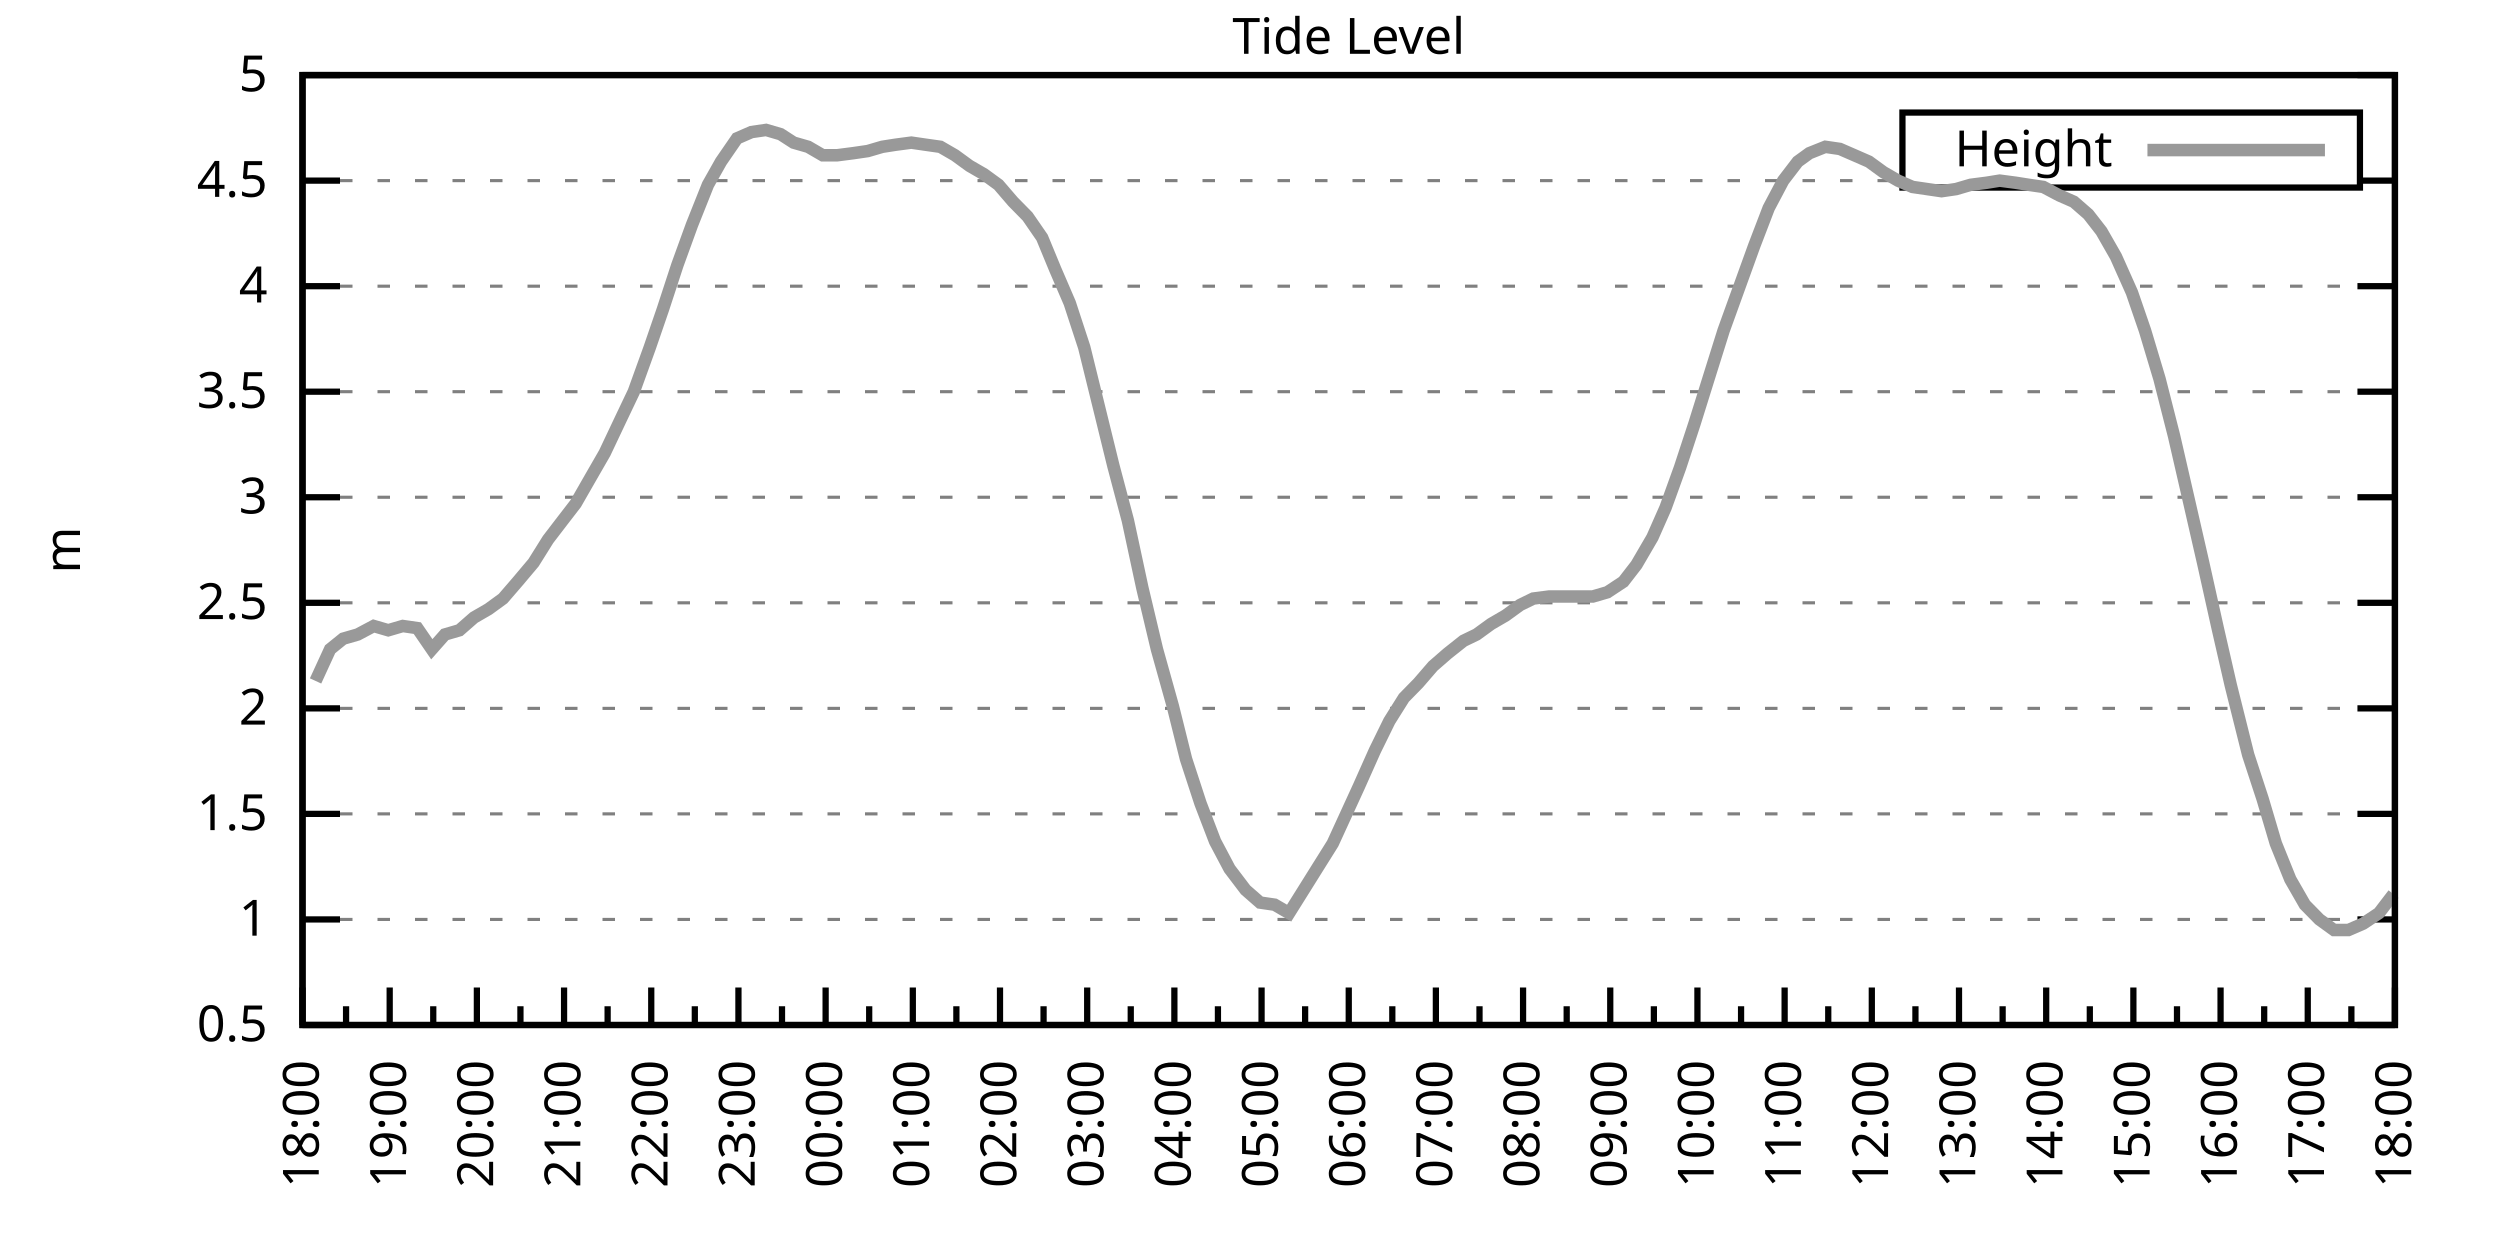
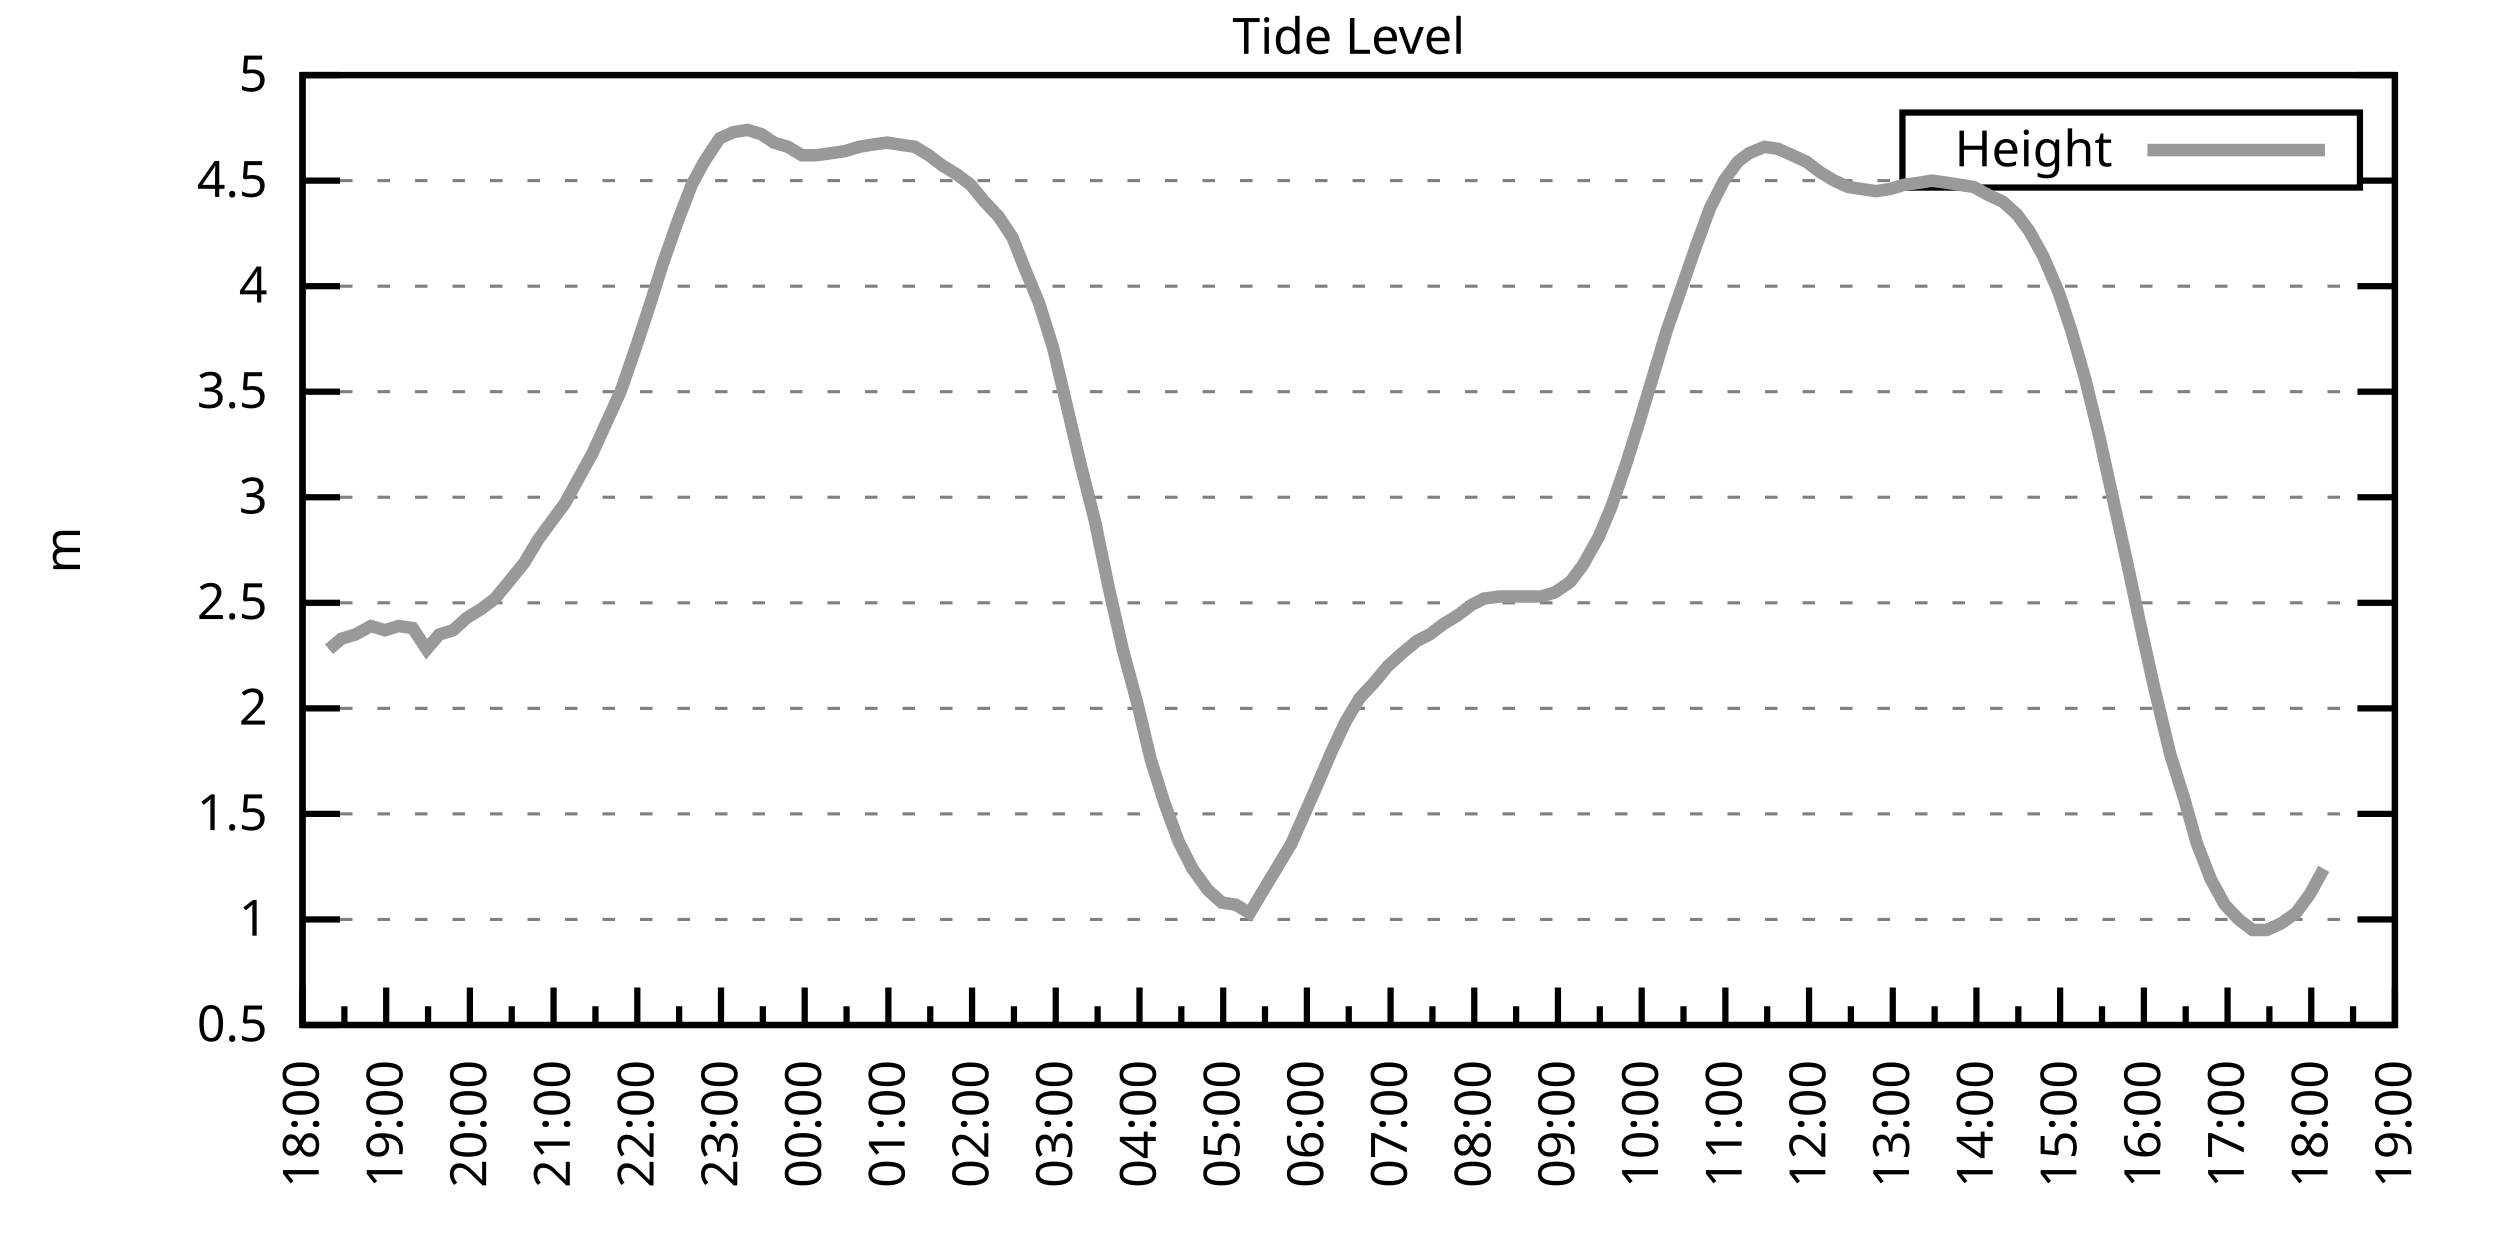
<svg xmlns="http://www.w3.org/2000/svg" xmlns:xlink="http://www.w3.org/1999/xlink" width="400" height="200" viewBox="0 0 400 200">
  <g id="gnuplot_canvas">
    <rect x="0" y="0" width="400" height="200" fill="none" />
    <defs>
      <circle id="gpDot" r="0.5" stroke-width="0.5" stroke="currentColor" />
      <path id="gpPt0" stroke-width="0.333" stroke="currentColor" d="M-1,0 h2 M0,-1 v2" />
      <path id="gpPt1" stroke-width="0.333" stroke="currentColor" d="M-1,-1 L1,1 M1,-1 L-1,1" />
      <path id="gpPt2" stroke-width="0.333" stroke="currentColor" d="M-1,0 L1,0 M0,-1 L0,1 M-1,-1 L1,1 M-1,1 L1,-1" />
      <rect id="gpPt3" stroke-width="0.333" stroke="currentColor" x="-1" y="-1" width="2" height="2" />
      <rect id="gpPt4" stroke-width="0.333" stroke="currentColor" fill="currentColor" x="-1" y="-1" width="2" height="2" />
      <circle id="gpPt5" stroke-width="0.333" stroke="currentColor" cx="0" cy="0" r="1" />
      <use xlink:href="#gpPt5" id="gpPt6" fill="currentColor" stroke="none" />
      <path id="gpPt7" stroke-width="0.333" stroke="currentColor" d="M0,-1.33 L-1.33,0.67 L1.33,0.67 z" />
      <use xlink:href="#gpPt7" id="gpPt8" fill="currentColor" stroke="none" />
      <use xlink:href="#gpPt7" id="gpPt9" stroke="currentColor" transform="rotate(180)" />
      <use xlink:href="#gpPt9" id="gpPt10" fill="currentColor" stroke="none" />
      <use xlink:href="#gpPt3" id="gpPt11" stroke="currentColor" transform="rotate(45)" />
      <use xlink:href="#gpPt11" id="gpPt12" fill="currentColor" stroke="none" />
      <path id="gpPt13" stroke-width="0.333" stroke="currentColor" d="M0,1.330 L1.265,0.411 L0.782,-1.067 L-0.782,-1.076 L-1.265,0.411 z" />
      <use xlink:href="#gpPt13" id="gpPt14" fill="currentColor" stroke="none" />
      <filter id="textbox" filterUnits="objectBoundingBox" x="0" y="0" height="1" width="1">
        <feFlood flood-color="white" flood-opacity="1" result="bgnd" />
        <feComposite in="SourceGraphic" in2="bgnd" operator="atop" />
      </filter>
      <filter id="greybox" filterUnits="objectBoundingBox" x="0" y="0" height="1" width="1">
        <feFlood flood-color="lightgrey" flood-opacity="1" result="grey" />
        <feComposite in="SourceGraphic" in2="grey" operator="atop" />
      </filter>
    </defs>
    <g fill="none" color="white" stroke="currentColor" stroke-width="1.00" stroke-linecap="butt" stroke-linejoin="miter">
</g>
    <g fill="none" color="black" stroke="currentColor" stroke-width="1.00" stroke-linecap="butt" stroke-linejoin="miter">
      <g stroke="none" shape-rendering="crispEdges">
        <polygon fill="rgb(255, 255, 255)" points="48.40,164.00 383.18,164.00 383.18,12.02 48.40,12.02 " />
      </g>
    </g>
    <g fill="none" color="black" stroke="currentColor" stroke-width="1.00" stroke-linecap="butt" stroke-linejoin="miter">
</g>
    <g fill="none" color="black" stroke="black" stroke-width="0.50" stroke-linecap="butt" stroke-linejoin="miter">
</g>
    <g fill="none" color="gray" stroke="currentColor" stroke-width="0.50" stroke-linecap="butt" stroke-linejoin="miter">
      <path stroke="gray" stroke-dasharray="2,4" class="gridline" d="M48.40,164.00 L383.19,164.00  " />
    </g>
    <g fill="none" color="gray" stroke="gray" stroke-width="1.00" stroke-linecap="butt" stroke-linejoin="miter">
</g>
    <g fill="none" color="black" stroke="currentColor" stroke-width="1.00" stroke-linecap="butt" stroke-linejoin="miter">
      <path stroke="black" d="M48.40,164.00 L54.40,164.00 M383.19,164.00 L377.19,164.00  " />
      <g transform="translate(42.80,166.60)" stroke="none" fill="black" font-family="Sans" font-size="8.00" text-anchor="end">
        <text>
          <tspan font-family="Sans"> 0.5</tspan>
        </text>
      </g>
    </g>
    <g fill="none" color="black" stroke="currentColor" stroke-width="1.00" stroke-linecap="butt" stroke-linejoin="miter">
</g>
    <g fill="none" color="black" stroke="black" stroke-width="0.50" stroke-linecap="butt" stroke-linejoin="miter">
</g>
    <g fill="none" color="gray" stroke="currentColor" stroke-width="0.50" stroke-linecap="butt" stroke-linejoin="miter">
      <path stroke="gray" stroke-dasharray="2,4" class="gridline" d="M48.40,147.11 L383.19,147.11  " />
    </g>
    <g fill="none" color="gray" stroke="gray" stroke-width="1.00" stroke-linecap="butt" stroke-linejoin="miter">
</g>
    <g fill="none" color="black" stroke="currentColor" stroke-width="1.00" stroke-linecap="butt" stroke-linejoin="miter">
      <path stroke="black" d="M48.40,147.11 L54.40,147.11 M383.19,147.11 L377.19,147.11  " />
      <g transform="translate(42.80,149.71)" stroke="none" fill="black" font-family="Sans" font-size="8.00" text-anchor="end">
        <text>
          <tspan font-family="Sans"> 1</tspan>
        </text>
      </g>
    </g>
    <g fill="none" color="black" stroke="currentColor" stroke-width="1.00" stroke-linecap="butt" stroke-linejoin="miter">
</g>
    <g fill="none" color="black" stroke="black" stroke-width="0.50" stroke-linecap="butt" stroke-linejoin="miter">
</g>
    <g fill="none" color="gray" stroke="currentColor" stroke-width="0.50" stroke-linecap="butt" stroke-linejoin="miter">
      <path stroke="gray" stroke-dasharray="2,4" class="gridline" d="M48.40,130.22 L383.19,130.22  " />
    </g>
    <g fill="none" color="gray" stroke="gray" stroke-width="1.00" stroke-linecap="butt" stroke-linejoin="miter">
</g>
    <g fill="none" color="black" stroke="currentColor" stroke-width="1.00" stroke-linecap="butt" stroke-linejoin="miter">
      <path stroke="black" d="M48.40,130.22 L54.40,130.22 M383.19,130.22 L377.19,130.22  " />
      <g transform="translate(42.80,132.82)" stroke="none" fill="black" font-family="Sans" font-size="8.00" text-anchor="end">
        <text>
          <tspan font-family="Sans"> 1.5</tspan>
        </text>
      </g>
    </g>
    <g fill="none" color="black" stroke="currentColor" stroke-width="1.00" stroke-linecap="butt" stroke-linejoin="miter">
</g>
    <g fill="none" color="black" stroke="black" stroke-width="0.50" stroke-linecap="butt" stroke-linejoin="miter">
</g>
    <g fill="none" color="gray" stroke="currentColor" stroke-width="0.50" stroke-linecap="butt" stroke-linejoin="miter">
      <path stroke="gray" stroke-dasharray="2,4" class="gridline" d="M48.40,113.34 L383.19,113.34  " />
    </g>
    <g fill="none" color="gray" stroke="gray" stroke-width="1.00" stroke-linecap="butt" stroke-linejoin="miter">
</g>
    <g fill="none" color="black" stroke="currentColor" stroke-width="1.00" stroke-linecap="butt" stroke-linejoin="miter">
      <path stroke="black" d="M48.40,113.34 L54.40,113.34 M383.19,113.34 L377.19,113.34  " />
      <g transform="translate(42.80,115.94)" stroke="none" fill="black" font-family="Sans" font-size="8.00" text-anchor="end">
        <text>
          <tspan font-family="Sans"> 2</tspan>
        </text>
      </g>
    </g>
    <g fill="none" color="black" stroke="currentColor" stroke-width="1.00" stroke-linecap="butt" stroke-linejoin="miter">
</g>
    <g fill="none" color="black" stroke="black" stroke-width="0.50" stroke-linecap="butt" stroke-linejoin="miter">
</g>
    <g fill="none" color="gray" stroke="currentColor" stroke-width="0.50" stroke-linecap="butt" stroke-linejoin="miter">
      <path stroke="gray" stroke-dasharray="2,4" class="gridline" d="M48.40,96.45 L383.19,96.45  " />
    </g>
    <g fill="none" color="gray" stroke="gray" stroke-width="1.00" stroke-linecap="butt" stroke-linejoin="miter">
</g>
    <g fill="none" color="black" stroke="currentColor" stroke-width="1.00" stroke-linecap="butt" stroke-linejoin="miter">
      <path stroke="black" d="M48.40,96.45 L54.40,96.45 M383.19,96.45 L377.19,96.45  " />
      <g transform="translate(42.80,99.05)" stroke="none" fill="black" font-family="Sans" font-size="8.00" text-anchor="end">
        <text>
          <tspan font-family="Sans"> 2.5</tspan>
        </text>
      </g>
    </g>
    <g fill="none" color="black" stroke="currentColor" stroke-width="1.00" stroke-linecap="butt" stroke-linejoin="miter">
</g>
    <g fill="none" color="black" stroke="black" stroke-width="0.50" stroke-linecap="butt" stroke-linejoin="miter">
</g>
    <g fill="none" color="gray" stroke="currentColor" stroke-width="0.50" stroke-linecap="butt" stroke-linejoin="miter">
      <path stroke="gray" stroke-dasharray="2,4" class="gridline" d="M48.40,79.56 L383.19,79.56  " />
    </g>
    <g fill="none" color="gray" stroke="gray" stroke-width="1.00" stroke-linecap="butt" stroke-linejoin="miter">
</g>
    <g fill="none" color="black" stroke="currentColor" stroke-width="1.00" stroke-linecap="butt" stroke-linejoin="miter">
      <path stroke="black" d="M48.40,79.56 L54.40,79.56 M383.19,79.56 L377.19,79.56  " />
      <g transform="translate(42.80,82.16)" stroke="none" fill="black" font-family="Sans" font-size="8.00" text-anchor="end">
        <text>
          <tspan font-family="Sans"> 3</tspan>
        </text>
      </g>
    </g>
    <g fill="none" color="black" stroke="currentColor" stroke-width="1.00" stroke-linecap="butt" stroke-linejoin="miter">
</g>
    <g fill="none" color="black" stroke="black" stroke-width="0.50" stroke-linecap="butt" stroke-linejoin="miter">
</g>
    <g fill="none" color="gray" stroke="currentColor" stroke-width="0.50" stroke-linecap="butt" stroke-linejoin="miter">
      <path stroke="gray" stroke-dasharray="2,4" class="gridline" d="M48.40,62.67 L383.19,62.67  " />
    </g>
    <g fill="none" color="gray" stroke="gray" stroke-width="1.00" stroke-linecap="butt" stroke-linejoin="miter">
</g>
    <g fill="none" color="black" stroke="currentColor" stroke-width="1.00" stroke-linecap="butt" stroke-linejoin="miter">
      <path stroke="black" d="M48.40,62.67 L54.40,62.67 M383.19,62.67 L377.19,62.67  " />
      <g transform="translate(42.80,65.27)" stroke="none" fill="black" font-family="Sans" font-size="8.00" text-anchor="end">
        <text>
          <tspan font-family="Sans"> 3.5</tspan>
        </text>
      </g>
    </g>
    <g fill="none" color="black" stroke="currentColor" stroke-width="1.00" stroke-linecap="butt" stroke-linejoin="miter">
</g>
    <g fill="none" color="black" stroke="black" stroke-width="0.50" stroke-linecap="butt" stroke-linejoin="miter">
</g>
    <g fill="none" color="gray" stroke="currentColor" stroke-width="0.50" stroke-linecap="butt" stroke-linejoin="miter">
      <path stroke="gray" stroke-dasharray="2,4" class="gridline" d="M48.40,45.79 L383.19,45.79  " />
    </g>
    <g fill="none" color="gray" stroke="gray" stroke-width="1.00" stroke-linecap="butt" stroke-linejoin="miter">
</g>
    <g fill="none" color="black" stroke="currentColor" stroke-width="1.00" stroke-linecap="butt" stroke-linejoin="miter">
      <path stroke="black" d="M48.40,45.79 L54.40,45.79 M383.19,45.79 L377.19,45.79  " />
      <g transform="translate(42.80,48.39)" stroke="none" fill="black" font-family="Sans" font-size="8.00" text-anchor="end">
        <text>
          <tspan font-family="Sans"> 4</tspan>
        </text>
      </g>
    </g>
    <g fill="none" color="black" stroke="currentColor" stroke-width="1.00" stroke-linecap="butt" stroke-linejoin="miter">
</g>
    <g fill="none" color="black" stroke="black" stroke-width="0.50" stroke-linecap="butt" stroke-linejoin="miter">
</g>
    <g fill="none" color="gray" stroke="currentColor" stroke-width="0.50" stroke-linecap="butt" stroke-linejoin="miter">
      <path stroke="gray" stroke-dasharray="2,4" class="gridline" d="M48.40,28.90 L304.39,28.90 M377.59,28.90 L383.19,28.90  " />
    </g>
    <g fill="none" color="gray" stroke="gray" stroke-width="1.00" stroke-linecap="butt" stroke-linejoin="miter">
</g>
    <g fill="none" color="black" stroke="currentColor" stroke-width="1.00" stroke-linecap="butt" stroke-linejoin="miter">
      <path stroke="black" d="M48.40,28.90 L54.40,28.90 M383.19,28.90 L377.19,28.90  " />
      <g transform="translate(42.80,31.50)" stroke="none" fill="black" font-family="Sans" font-size="8.00" text-anchor="end">
        <text>
          <tspan font-family="Sans"> 4.5</tspan>
        </text>
      </g>
    </g>
    <g fill="none" color="black" stroke="currentColor" stroke-width="1.00" stroke-linecap="butt" stroke-linejoin="miter">
</g>
    <g fill="none" color="black" stroke="black" stroke-width="0.50" stroke-linecap="butt" stroke-linejoin="miter">
</g>
    <g fill="none" color="gray" stroke="currentColor" stroke-width="0.50" stroke-linecap="butt" stroke-linejoin="miter">
      <path stroke="gray" stroke-dasharray="2,4" class="gridline" d="M48.40,12.01 L383.19,12.01  " />
    </g>
    <g fill="none" color="gray" stroke="gray" stroke-width="1.00" stroke-linecap="butt" stroke-linejoin="miter">
</g>
    <g fill="none" color="black" stroke="currentColor" stroke-width="1.00" stroke-linecap="butt" stroke-linejoin="miter">
      <path stroke="black" d="M48.40,12.01 L54.40,12.01 M383.19,12.01 L377.19,12.01  " />
      <g transform="translate(42.80,14.61)" stroke="none" fill="black" font-family="Sans" font-size="8.00" text-anchor="end">
        <text>
          <tspan font-family="Sans"> 5</tspan>
        </text>
      </g>
    </g>
    <g fill="none" color="black" stroke="currentColor" stroke-width="1.00" stroke-linecap="butt" stroke-linejoin="miter">
      <path stroke="black" d="M48.40,164.00 L48.40,158.00  " />
      <g transform="translate(51.00,169.60) rotate(270)" stroke="none" fill="black" font-family="Sans" font-size="8.00" text-anchor="end">
        <text>
          <tspan font-family="Sans">18:00</tspan>
        </text>
      </g>
    </g>
    <g fill="none" color="black" stroke="currentColor" stroke-width="1.00" stroke-linecap="butt" stroke-linejoin="miter">
-       <path stroke="black" d="M55.37,164.00 L55.37,161.00 M62.35,164.00 L62.35,158.00  " />
-       <g transform="translate(64.95,169.60) rotate(270)" stroke="none" fill="black" font-family="Sans" font-size="8.00" text-anchor="end">
+       <path stroke="black" d="M55.10,164.00 L55.10,161.00 M61.79,164.00 L61.79,158.00  " />
+       <g transform="translate(64.39,169.60) rotate(270)" stroke="none" fill="black" font-family="Sans" font-size="8.00" text-anchor="end">
        <text>
          <tspan font-family="Sans">19:00</tspan>
        </text>
      </g>
    </g>
    <g fill="none" color="black" stroke="currentColor" stroke-width="1.00" stroke-linecap="butt" stroke-linejoin="miter">
-       <path stroke="black" d="M69.32,164.00 L69.32,161.00 M76.30,164.00 L76.30,158.00  " />
-       <g transform="translate(78.90,169.60) rotate(270)" stroke="none" fill="black" font-family="Sans" font-size="8.00" text-anchor="end">
+       <path stroke="black" d="M68.49,164.00 L68.49,161.00 M75.18,164.00 L75.18,158.00  " />
+       <g transform="translate(77.78,169.60) rotate(270)" stroke="none" fill="black" font-family="Sans" font-size="8.00" text-anchor="end">
        <text>
          <tspan font-family="Sans">20:00</tspan>
        </text>
      </g>
    </g>
    <g fill="none" color="black" stroke="currentColor" stroke-width="1.00" stroke-linecap="butt" stroke-linejoin="miter">
-       <path stroke="black" d="M83.27,164.00 L83.27,161.00 M90.25,164.00 L90.25,158.00  " />
-       <g transform="translate(92.85,169.60) rotate(270)" stroke="none" fill="black" font-family="Sans" font-size="8.00" text-anchor="end">
+       <path stroke="black" d="M81.88,164.00 L81.88,161.00 M88.57,164.00 L88.57,158.00  " />
+       <g transform="translate(91.17,169.60) rotate(270)" stroke="none" fill="black" font-family="Sans" font-size="8.00" text-anchor="end">
        <text>
          <tspan font-family="Sans">21:00</tspan>
        </text>
      </g>
    </g>
    <g fill="none" color="black" stroke="currentColor" stroke-width="1.00" stroke-linecap="butt" stroke-linejoin="miter">
-       <path stroke="black" d="M97.22,164.00 L97.22,161.00 M104.20,164.00 L104.20,158.00  " />
-       <g transform="translate(106.80,169.60) rotate(270)" stroke="none" fill="black" font-family="Sans" font-size="8.00" text-anchor="end">
+       <path stroke="black" d="M95.27,164.00 L95.27,161.00 M101.97,164.00 L101.97,158.00  " />
+       <g transform="translate(104.57,169.60) rotate(270)" stroke="none" fill="black" font-family="Sans" font-size="8.00" text-anchor="end">
        <text>
          <tspan font-family="Sans">22:00</tspan>
        </text>
      </g>
    </g>
    <g fill="none" color="black" stroke="currentColor" stroke-width="1.00" stroke-linecap="butt" stroke-linejoin="miter">
-       <path stroke="black" d="M111.17,164.00 L111.17,161.00 M118.15,164.00 L118.15,158.00  " />
-       <g transform="translate(120.75,169.60) rotate(270)" stroke="none" fill="black" font-family="Sans" font-size="8.00" text-anchor="end">
+       <path stroke="black" d="M108.66,164.00 L108.66,161.00 M115.36,164.00 L115.36,158.00  " />
+       <g transform="translate(117.96,169.60) rotate(270)" stroke="none" fill="black" font-family="Sans" font-size="8.00" text-anchor="end">
        <text>
          <tspan font-family="Sans">23:00</tspan>
        </text>
      </g>
    </g>
    <g fill="none" color="black" stroke="currentColor" stroke-width="1.00" stroke-linecap="butt" stroke-linejoin="miter">
-       <path stroke="black" d="M125.12,164.00 L125.12,161.00 M132.10,164.00 L132.10,158.00  " />
-       <g transform="translate(134.70,169.60) rotate(270)" stroke="none" fill="black" font-family="Sans" font-size="8.00" text-anchor="end">
+       <path stroke="black" d="M122.05,164.00 L122.05,161.00 M128.75,164.00 L128.75,158.00  " />
+       <g transform="translate(131.35,169.60) rotate(270)" stroke="none" fill="black" font-family="Sans" font-size="8.00" text-anchor="end">
        <text>
          <tspan font-family="Sans">00:00</tspan>
        </text>
      </g>
    </g>
    <g fill="none" color="black" stroke="currentColor" stroke-width="1.00" stroke-linecap="butt" stroke-linejoin="miter">
-       <path stroke="black" d="M139.07,164.00 L139.07,161.00 M146.05,164.00 L146.05,158.00  " />
-       <g transform="translate(148.65,169.60) rotate(270)" stroke="none" fill="black" font-family="Sans" font-size="8.00" text-anchor="end">
+       <path stroke="black" d="M135.45,164.00 L135.45,161.00 M142.14,164.00 L142.14,158.00  " />
+       <g transform="translate(144.74,169.60) rotate(270)" stroke="none" fill="black" font-family="Sans" font-size="8.00" text-anchor="end">
        <text>
          <tspan font-family="Sans">01:00</tspan>
        </text>
      </g>
    </g>
    <g fill="none" color="black" stroke="currentColor" stroke-width="1.00" stroke-linecap="butt" stroke-linejoin="miter">
-       <path stroke="black" d="M153.02,164.00 L153.02,161.00 M160.00,164.00 L160.00,158.00  " />
-       <g transform="translate(162.60,169.60) rotate(270)" stroke="none" fill="black" font-family="Sans" font-size="8.00" text-anchor="end">
+       <path stroke="black" d="M148.84,164.00 L148.84,161.00 M155.53,164.00 L155.53,158.00  " />
+       <g transform="translate(158.13,169.60) rotate(270)" stroke="none" fill="black" font-family="Sans" font-size="8.00" text-anchor="end">
        <text>
          <tspan font-family="Sans">02:00</tspan>
        </text>
      </g>
    </g>
    <g fill="none" color="black" stroke="currentColor" stroke-width="1.00" stroke-linecap="butt" stroke-linejoin="miter">
-       <path stroke="black" d="M166.97,164.00 L166.97,161.00 M173.95,164.00 L173.95,158.00  " />
-       <g transform="translate(176.55,169.60) rotate(270)" stroke="none" fill="black" font-family="Sans" font-size="8.00" text-anchor="end">
+       <path stroke="black" d="M162.23,164.00 L162.23,161.00 M168.92,164.00 L168.92,158.00  " />
+       <g transform="translate(171.52,169.60) rotate(270)" stroke="none" fill="black" font-family="Sans" font-size="8.00" text-anchor="end">
        <text>
          <tspan font-family="Sans">03:00</tspan>
        </text>
      </g>
    </g>
    <g fill="none" color="black" stroke="currentColor" stroke-width="1.00" stroke-linecap="butt" stroke-linejoin="miter">
-       <path stroke="black" d="M180.92,164.00 L180.92,161.00 M187.90,164.00 L187.90,158.00  " />
-       <g transform="translate(190.50,169.60) rotate(270)" stroke="none" fill="black" font-family="Sans" font-size="8.00" text-anchor="end">
+       <path stroke="black" d="M175.62,164.00 L175.62,161.00 M182.32,164.00 L182.32,158.00  " />
+       <g transform="translate(184.92,169.60) rotate(270)" stroke="none" fill="black" font-family="Sans" font-size="8.00" text-anchor="end">
        <text>
          <tspan font-family="Sans">04:00</tspan>
        </text>
      </g>
    </g>
    <g fill="none" color="black" stroke="currentColor" stroke-width="1.00" stroke-linecap="butt" stroke-linejoin="miter">
-       <path stroke="black" d="M194.87,164.00 L194.87,161.00 M201.85,164.00 L201.85,158.00  " />
-       <g transform="translate(204.45,169.60) rotate(270)" stroke="none" fill="black" font-family="Sans" font-size="8.00" text-anchor="end">
+       <path stroke="black" d="M189.01,164.00 L189.01,161.00 M195.71,164.00 L195.71,158.00  " />
+       <g transform="translate(198.31,169.60) rotate(270)" stroke="none" fill="black" font-family="Sans" font-size="8.00" text-anchor="end">
        <text>
          <tspan font-family="Sans">05:00</tspan>
        </text>
      </g>
    </g>
    <g fill="none" color="black" stroke="currentColor" stroke-width="1.00" stroke-linecap="butt" stroke-linejoin="miter">
-       <path stroke="black" d="M208.82,164.00 L208.82,161.00 M215.80,164.00 L215.80,158.00  " />
-       <g transform="translate(218.40,169.60) rotate(270)" stroke="none" fill="black" font-family="Sans" font-size="8.00" text-anchor="end">
+       <path stroke="black" d="M202.40,164.00 L202.40,161.00 M209.10,164.00 L209.10,158.00  " />
+       <g transform="translate(211.70,169.60) rotate(270)" stroke="none" fill="black" font-family="Sans" font-size="8.00" text-anchor="end">
        <text>
          <tspan font-family="Sans">06:00</tspan>
        </text>
      </g>
    </g>
    <g fill="none" color="black" stroke="currentColor" stroke-width="1.00" stroke-linecap="butt" stroke-linejoin="miter">
-       <path stroke="black" d="M222.77,164.00 L222.77,161.00 M229.74,164.00 L229.74,158.00  " />
-       <g transform="translate(232.34,169.60) rotate(270)" stroke="none" fill="black" font-family="Sans" font-size="8.00" text-anchor="end">
+       <path stroke="black" d="M215.80,164.00 L215.80,161.00 M222.49,164.00 L222.49,158.00  " />
+       <g transform="translate(225.09,169.60) rotate(270)" stroke="none" fill="black" font-family="Sans" font-size="8.00" text-anchor="end">
        <text>
          <tspan font-family="Sans">07:00</tspan>
        </text>
      </g>
    </g>
    <g fill="none" color="black" stroke="currentColor" stroke-width="1.00" stroke-linecap="butt" stroke-linejoin="miter">
-       <path stroke="black" d="M236.72,164.00 L236.72,161.00 M243.69,164.00 L243.69,158.00  " />
-       <g transform="translate(246.29,169.60) rotate(270)" stroke="none" fill="black" font-family="Sans" font-size="8.00" text-anchor="end">
+       <path stroke="black" d="M229.19,164.00 L229.19,161.00 M235.88,164.00 L235.88,158.00  " />
+       <g transform="translate(238.48,169.60) rotate(270)" stroke="none" fill="black" font-family="Sans" font-size="8.00" text-anchor="end">
        <text>
          <tspan font-family="Sans">08:00</tspan>
        </text>
      </g>
    </g>
    <g fill="none" color="black" stroke="currentColor" stroke-width="1.00" stroke-linecap="butt" stroke-linejoin="miter">
-       <path stroke="black" d="M250.67,164.00 L250.67,161.00 M257.64,164.00 L257.64,158.00  " />
-       <g transform="translate(260.24,169.60) rotate(270)" stroke="none" fill="black" font-family="Sans" font-size="8.00" text-anchor="end">
+       <path stroke="black" d="M242.58,164.00 L242.58,161.00 M249.27,164.00 L249.27,158.00  " />
+       <g transform="translate(251.87,169.60) rotate(270)" stroke="none" fill="black" font-family="Sans" font-size="8.00" text-anchor="end">
        <text>
          <tspan font-family="Sans">09:00</tspan>
        </text>
      </g>
    </g>
    <g fill="none" color="black" stroke="currentColor" stroke-width="1.00" stroke-linecap="butt" stroke-linejoin="miter">
-       <path stroke="black" d="M264.62,164.00 L264.62,161.00 M271.59,164.00 L271.59,158.00  " />
-       <g transform="translate(274.19,169.60) rotate(270)" stroke="none" fill="black" font-family="Sans" font-size="8.00" text-anchor="end">
+       <path stroke="black" d="M255.97,164.00 L255.97,161.00 M262.67,164.00 L262.67,158.00  " />
+       <g transform="translate(265.27,169.60) rotate(270)" stroke="none" fill="black" font-family="Sans" font-size="8.00" text-anchor="end">
        <text>
          <tspan font-family="Sans">10:00</tspan>
        </text>
      </g>
    </g>
    <g fill="none" color="black" stroke="currentColor" stroke-width="1.00" stroke-linecap="butt" stroke-linejoin="miter">
-       <path stroke="black" d="M278.57,164.00 L278.57,161.00 M285.54,164.00 L285.54,158.00  " />
-       <g transform="translate(288.14,169.60) rotate(270)" stroke="none" fill="black" font-family="Sans" font-size="8.00" text-anchor="end">
+       <path stroke="black" d="M269.36,164.00 L269.36,161.00 M276.06,164.00 L276.06,158.00  " />
+       <g transform="translate(278.66,169.60) rotate(270)" stroke="none" fill="black" font-family="Sans" font-size="8.00" text-anchor="end">
        <text>
          <tspan font-family="Sans">11:00</tspan>
        </text>
      </g>
    </g>
    <g fill="none" color="black" stroke="currentColor" stroke-width="1.00" stroke-linecap="butt" stroke-linejoin="miter">
-       <path stroke="black" d="M292.52,164.00 L292.52,161.00 M299.49,164.00 L299.49,158.00  " />
-       <g transform="translate(302.09,169.60) rotate(270)" stroke="none" fill="black" font-family="Sans" font-size="8.00" text-anchor="end">
+       <path stroke="black" d="M282.75,164.00 L282.75,161.00 M289.45,164.00 L289.45,158.00  " />
+       <g transform="translate(292.05,169.60) rotate(270)" stroke="none" fill="black" font-family="Sans" font-size="8.00" text-anchor="end">
        <text>
          <tspan font-family="Sans">12:00</tspan>
        </text>
      </g>
    </g>
    <g fill="none" color="black" stroke="currentColor" stroke-width="1.00" stroke-linecap="butt" stroke-linejoin="miter">
-       <path stroke="black" d="M306.47,164.00 L306.47,161.00 M313.44,164.00 L313.44,158.00  " />
-       <g transform="translate(316.04,169.60) rotate(270)" stroke="none" fill="black" font-family="Sans" font-size="8.00" text-anchor="end">
+       <path stroke="black" d="M296.14,164.00 L296.14,161.00 M302.84,164.00 L302.84,158.00  " />
+       <g transform="translate(305.44,169.60) rotate(270)" stroke="none" fill="black" font-family="Sans" font-size="8.00" text-anchor="end">
        <text>
          <tspan font-family="Sans">13:00</tspan>
        </text>
      </g>
    </g>
    <g fill="none" color="black" stroke="currentColor" stroke-width="1.00" stroke-linecap="butt" stroke-linejoin="miter">
-       <path stroke="black" d="M320.42,164.00 L320.42,161.00 M327.39,164.00 L327.39,158.00  " />
-       <g transform="translate(329.99,169.60) rotate(270)" stroke="none" fill="black" font-family="Sans" font-size="8.00" text-anchor="end">
+       <path stroke="black" d="M309.54,164.00 L309.54,161.00 M316.23,164.00 L316.23,158.00  " />
+       <g transform="translate(318.83,169.60) rotate(270)" stroke="none" fill="black" font-family="Sans" font-size="8.00" text-anchor="end">
        <text>
          <tspan font-family="Sans">14:00</tspan>
        </text>
      </g>
    </g>
    <g fill="none" color="black" stroke="currentColor" stroke-width="1.00" stroke-linecap="butt" stroke-linejoin="miter">
-       <path stroke="black" d="M334.37,164.00 L334.37,161.00 M341.34,164.00 L341.34,158.00  " />
-       <g transform="translate(343.94,169.60) rotate(270)" stroke="none" fill="black" font-family="Sans" font-size="8.00" text-anchor="end">
+       <path stroke="black" d="M322.93,164.00 L322.93,161.00 M329.62,164.00 L329.62,158.00  " />
+       <g transform="translate(332.22,169.60) rotate(270)" stroke="none" fill="black" font-family="Sans" font-size="8.00" text-anchor="end">
        <text>
          <tspan font-family="Sans">15:00</tspan>
        </text>
      </g>
    </g>
    <g fill="none" color="black" stroke="currentColor" stroke-width="1.00" stroke-linecap="butt" stroke-linejoin="miter">
-       <path stroke="black" d="M348.32,164.00 L348.32,161.00 M355.29,164.00 L355.29,158.00  " />
-       <g transform="translate(357.89,169.60) rotate(270)" stroke="none" fill="black" font-family="Sans" font-size="8.00" text-anchor="end">
+       <path stroke="black" d="M336.32,164.00 L336.32,161.00 M343.02,164.00 L343.02,158.00  " />
+       <g transform="translate(345.62,169.60) rotate(270)" stroke="none" fill="black" font-family="Sans" font-size="8.00" text-anchor="end">
        <text>
          <tspan font-family="Sans">16:00</tspan>
        </text>
      </g>
    </g>
    <g fill="none" color="black" stroke="currentColor" stroke-width="1.00" stroke-linecap="butt" stroke-linejoin="miter">
-       <path stroke="black" d="M362.27,164.00 L362.27,161.00 M369.24,164.00 L369.24,158.00  " />
-       <g transform="translate(371.84,169.60) rotate(270)" stroke="none" fill="black" font-family="Sans" font-size="8.00" text-anchor="end">
+       <path stroke="black" d="M349.71,164.00 L349.71,161.00 M356.41,164.00 L356.41,158.00  " />
+       <g transform="translate(359.01,169.60) rotate(270)" stroke="none" fill="black" font-family="Sans" font-size="8.00" text-anchor="end">
        <text>
          <tspan font-family="Sans">17:00</tspan>
        </text>
      </g>
    </g>
    <g fill="none" color="black" stroke="currentColor" stroke-width="1.00" stroke-linecap="butt" stroke-linejoin="miter">
-       <path stroke="black" d="M376.22,164.00 L376.22,161.00 M383.19,164.00 L383.19,158.00  " />
+       <path stroke="black" d="M363.10,164.00 L363.10,161.00 M369.80,164.00 L369.80,158.00  " />
+       <g transform="translate(372.40,169.60) rotate(270)" stroke="none" fill="black" font-family="Sans" font-size="8.00" text-anchor="end">
+         <text>
+           <tspan font-family="Sans">18:00</tspan>
+         </text>
+       </g>
+     </g>
+     <g fill="none" color="black" stroke="currentColor" stroke-width="1.00" stroke-linecap="butt" stroke-linejoin="miter">
+       <path stroke="black" d="M376.49,164.00 L376.49,161.00 M383.19,164.00 L383.19,158.00  " />
      <g transform="translate(385.79,169.60) rotate(270)" stroke="none" fill="black" font-family="Sans" font-size="8.00" text-anchor="end">
        <text>
-           <tspan font-family="Sans">18:00</tspan>
+           <tspan font-family="Sans">19:00</tspan>
        </text>
      </g>
    </g>
    <g fill="none" color="black" stroke="currentColor" stroke-width="1.00" stroke-linecap="butt" stroke-linejoin="miter">
</g>
    <g fill="none" color="black" stroke="currentColor" stroke-width="1.00" stroke-linecap="butt" stroke-linejoin="miter">
      <path stroke="black" d="M48.40,12.01 L48.40,164.00 L383.19,164.00 L383.19,12.01 L48.40,12.01 Z  " />
    </g>
    <g fill="none" color="black" stroke="currentColor" stroke-width="1.00" stroke-linecap="butt" stroke-linejoin="miter">
      <g transform="translate(12.80,88.01) rotate(270)" stroke="none" fill="black" font-family="Sans" font-size="8.00" text-anchor="middle">
        <text>
          <tspan font-family="Sans">m</tspan>
        </text>
      </g>
    </g>
    <g fill="none" color="black" stroke="currentColor" stroke-width="1.00" stroke-linecap="butt" stroke-linejoin="miter">
</g>
    <g fill="none" color="black" stroke="currentColor" stroke-width="1.00" stroke-linecap="butt" stroke-linejoin="miter">
      <path stroke="black" d="M304.39,30.01 L304.39,18.01 L377.59,18.01 L377.59,30.01 L304.39,30.01 Z  " />
    </g>
    <g id="Tide_level_plot_1">
      <g fill="none" color="white" stroke="black" stroke-width="2.00" stroke-linecap="butt" stroke-linejoin="miter">
</g>
      <g fill="none" color="black" stroke="currentColor" stroke-width="2.00" stroke-linecap="butt" stroke-linejoin="miter">
        <g transform="translate(337.99,26.61)" stroke="none" fill="black" font-family="Sans" font-size="8.00" text-anchor="end">
          <text>
            <tspan font-family="Sans">Height</tspan>
          </text>
        </g>
      </g>
      <g fill="none" color="black" stroke="currentColor" stroke-width="2.00" stroke-linecap="butt" stroke-linejoin="miter">
-         <path stroke="rgb(153, 153, 153)" d="M343.59,24.01 L371.99,24.01 M50.49,108.95 L52.82,103.88 L54.91,102.19 L57.23,101.52 L59.79,100.16 L62.12,100.84   L64.44,100.16 L66.77,100.50 L69.09,103.88 L71.18,101.52 L73.51,100.84 L75.83,98.81 L78.16,97.46 L80.48,95.77   L82.81,93.07 L85.37,90.03 L87.69,86.32 L90.02,83.28 L92.11,80.57 L94.43,76.52 L96.76,72.47 L99.32,67.06   L101.41,62.67 L103.97,55.58 L106.06,49.50 L108.38,42.41 L110.71,35.99 L113.27,29.57 L115.36,25.86 L117.92,22.14   L120.24,21.13 L122.57,20.79 L124.89,21.47 L126.98,22.82 L129.31,23.49 L131.63,24.84 L133.96,24.84 L136.51,24.51   L138.84,24.17 L141.16,23.49 L143.26,23.16 L145.81,22.82 L148.14,23.16 L150.46,23.49 L152.79,24.84 L155.11,26.53   L157.44,27.88 L159.76,29.57 L162.09,32.28 L164.41,34.64 L166.74,38.02 L168.83,43.08 L171.16,48.49 L173.48,55.58   L175.81,65.04 L178.13,74.49 L180.46,83.28 L182.78,94.08 L185.11,103.88 L187.66,113.00 L189.76,121.44 L192.08,128.54   L194.41,134.62 L196.73,139.01 L199.29,142.38 L201.61,144.41 L203.94,144.75 L206.26,146.10 L208.59,142.38 L210.91,138.67   L213.24,134.95 L217.42,125.83 L219.98,120.09 L222.30,115.36 L224.63,111.65 L226.95,109.28 L229.28,106.58 L231.60,104.56   L234.16,102.53 L236.25,101.52 L238.58,99.83 L240.90,98.48 L243.23,96.79 L245.32,95.77 L247.88,95.44 L250.20,95.44   L252.53,95.44 L254.85,95.44 L257.18,94.76 L259.74,93.07 L261.83,90.37 L264.39,85.98 L266.48,81.25 L268.80,74.83   L271.13,67.74 L273.45,60.31 L275.78,52.88 L278.34,45.79 L280.66,39.37 L282.99,33.29 L285.31,28.90 L287.64,25.86   L289.50,24.51 L292.05,23.49 L294.38,23.83 L296.70,24.84 L299.03,25.86 L301.35,27.55 L303.68,28.90 L306.00,29.91   L308.33,30.25 L310.65,30.59 L312.98,30.25 L315.30,29.57 L317.86,29.24 L319.95,28.90 L322.51,29.24 L324.60,29.57   L326.93,29.91 L329.48,31.26 L331.81,32.28 L334.13,34.30 L336.23,37.00 L338.55,41.06 L341.11,46.80 L343.20,52.88   L345.53,60.65 L347.85,69.77 L350.18,79.90 L352.50,90.03 L354.83,100.50 L356.92,109.62 L359.71,120.77 L362.03,127.86   L364.13,134.95 L366.45,140.69 L368.78,144.75 L371.10,147.11 L373.43,148.80 L375.75,148.80 L378.08,147.79 L380.63,146.10   L382.96,143.06  " />
+         <path stroke="rgb(153, 153, 153)" d="M343.59,24.01 L371.99,24.01 M52.64,103.88 L54.65,102.19 L56.88,101.52 L59.34,100.16 L61.57,100.84 L63.80,100.16   L66.03,100.50 L68.26,103.88 L70.27,101.52 L72.50,100.84 L74.74,98.81 L76.97,97.46 L79.20,95.77 L81.43,93.07   L83.89,90.03 L86.12,86.32 L88.35,83.28 L90.36,80.57 L92.59,76.52 L94.82,72.47 L97.28,67.06 L99.29,62.67   L101.74,55.58 L103.75,49.50 L105.98,42.41 L108.22,35.99 L110.67,29.57 L112.68,25.86 L115.13,22.14 L117.37,21.13   L119.60,20.79 L121.83,21.47 L123.84,22.82 L126.07,23.49 L128.30,24.84 L130.54,24.84 L132.99,24.51 L135.22,24.17   L137.45,23.49 L139.46,23.16 L141.92,22.82 L144.15,23.16 L146.38,23.49 L148.61,24.84 L150.85,26.53 L153.08,27.88   L155.31,29.57 L157.54,32.28 L159.77,34.64 L162.01,38.02 L164.01,43.08 L166.25,48.49 L168.48,55.58 L170.71,65.04   L172.94,74.49 L175.17,83.28 L177.41,94.08 L179.64,103.88 L182.09,113.00 L184.10,121.44 L186.33,128.54 L188.57,134.62   L190.80,139.01 L193.25,142.38 L195.48,144.41 L197.72,144.75 L199.95,146.10 L202.18,142.38 L204.41,138.67 L206.64,134.95   L210.66,125.83 L213.12,120.09 L215.35,115.36 L217.58,111.65 L219.81,109.28 L222.04,106.58 L224.28,104.56 L226.73,102.53   L228.74,101.52 L230.97,99.83 L233.20,98.48 L235.44,96.79 L237.44,95.77 L239.90,95.44 L242.13,95.44 L244.36,95.44   L246.60,95.44 L248.83,94.76 L251.28,93.07 L253.29,90.37 L255.75,85.98 L257.76,81.25 L259.99,74.83 L262.22,67.74   L264.45,60.31 L266.68,52.88 L269.14,45.79 L271.37,39.37 L273.60,33.29 L275.83,28.90 L278.07,25.86 L279.85,24.51   L282.31,23.49 L284.54,23.83 L286.77,24.84 L289.00,25.86 L291.23,27.55 L293.47,28.90 L295.70,29.91 L297.93,30.25   L300.16,30.59 L302.39,30.25 L304.63,29.57 L307.08,29.24 L309.09,28.90 L311.54,29.24 L313.55,29.57 L315.79,29.91   L318.24,31.26 L320.47,32.28 L322.70,34.30 L324.71,37.00 L326.95,41.06 L329.40,46.80 L331.41,52.88 L333.64,60.65   L335.87,69.77 L338.10,79.90 L340.34,90.03 L342.57,100.50 L344.58,109.62 L347.26,120.77 L349.49,127.86 L351.50,134.95   L353.73,140.69 L355.96,144.75 L358.19,147.11 L360.42,148.80 L362.66,148.80 L364.89,147.79 L367.34,146.10 L369.58,143.06   L371.81,139.01  " />
      </g>
    </g>
    <g fill="none" color="black" stroke="currentColor" stroke-width="2.00" stroke-linecap="butt" stroke-linejoin="miter">
</g>
    <g fill="none" color="black" stroke="black" stroke-width="1.00" stroke-linecap="butt" stroke-linejoin="miter">
</g>
    <g fill="none" color="black" stroke="currentColor" stroke-width="1.00" stroke-linecap="butt" stroke-linejoin="miter">
      <path stroke="black" d="M48.40,12.01 L48.40,164.00 L383.19,164.00 L383.19,12.01 L48.40,12.01 Z  " />
    </g>
    <g fill="none" color="black" stroke="currentColor" stroke-width="1.00" stroke-linecap="butt" stroke-linejoin="miter">
      <g transform="translate(215.79,8.61)" stroke="none" fill="black" font-family="Sans" font-size="8.00" text-anchor="middle">
        <text>
          <tspan font-family="Sans">Tide Level</tspan>
        </text>
      </g>
    </g>
    <g fill="none" color="black" stroke="currentColor" stroke-width="1.00" stroke-linecap="butt" stroke-linejoin="miter">
</g>
  </g>
</svg>
